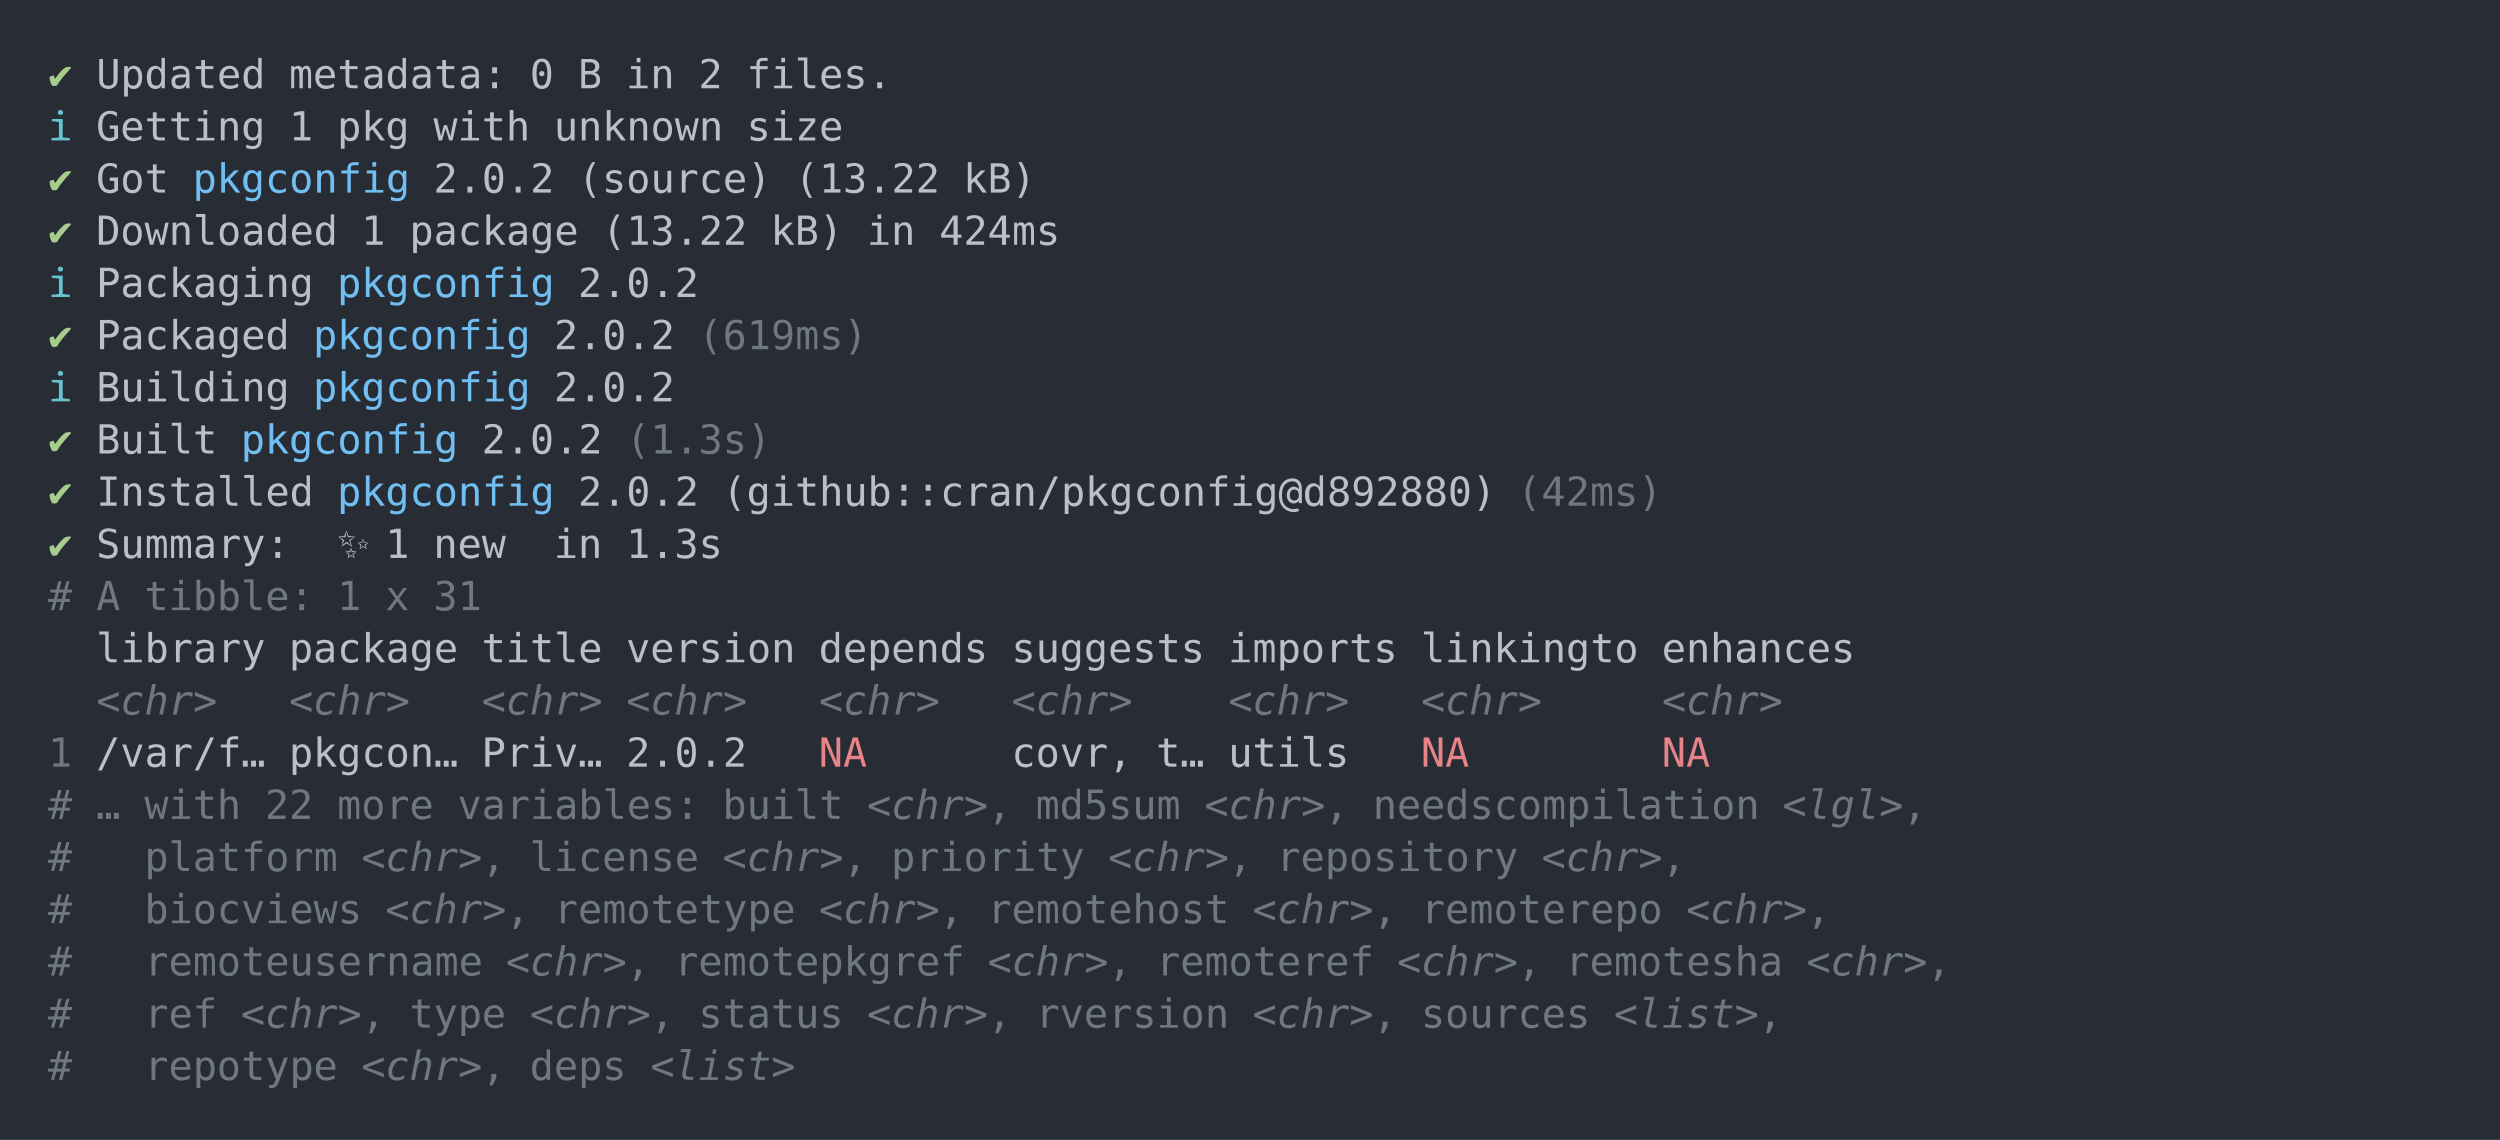
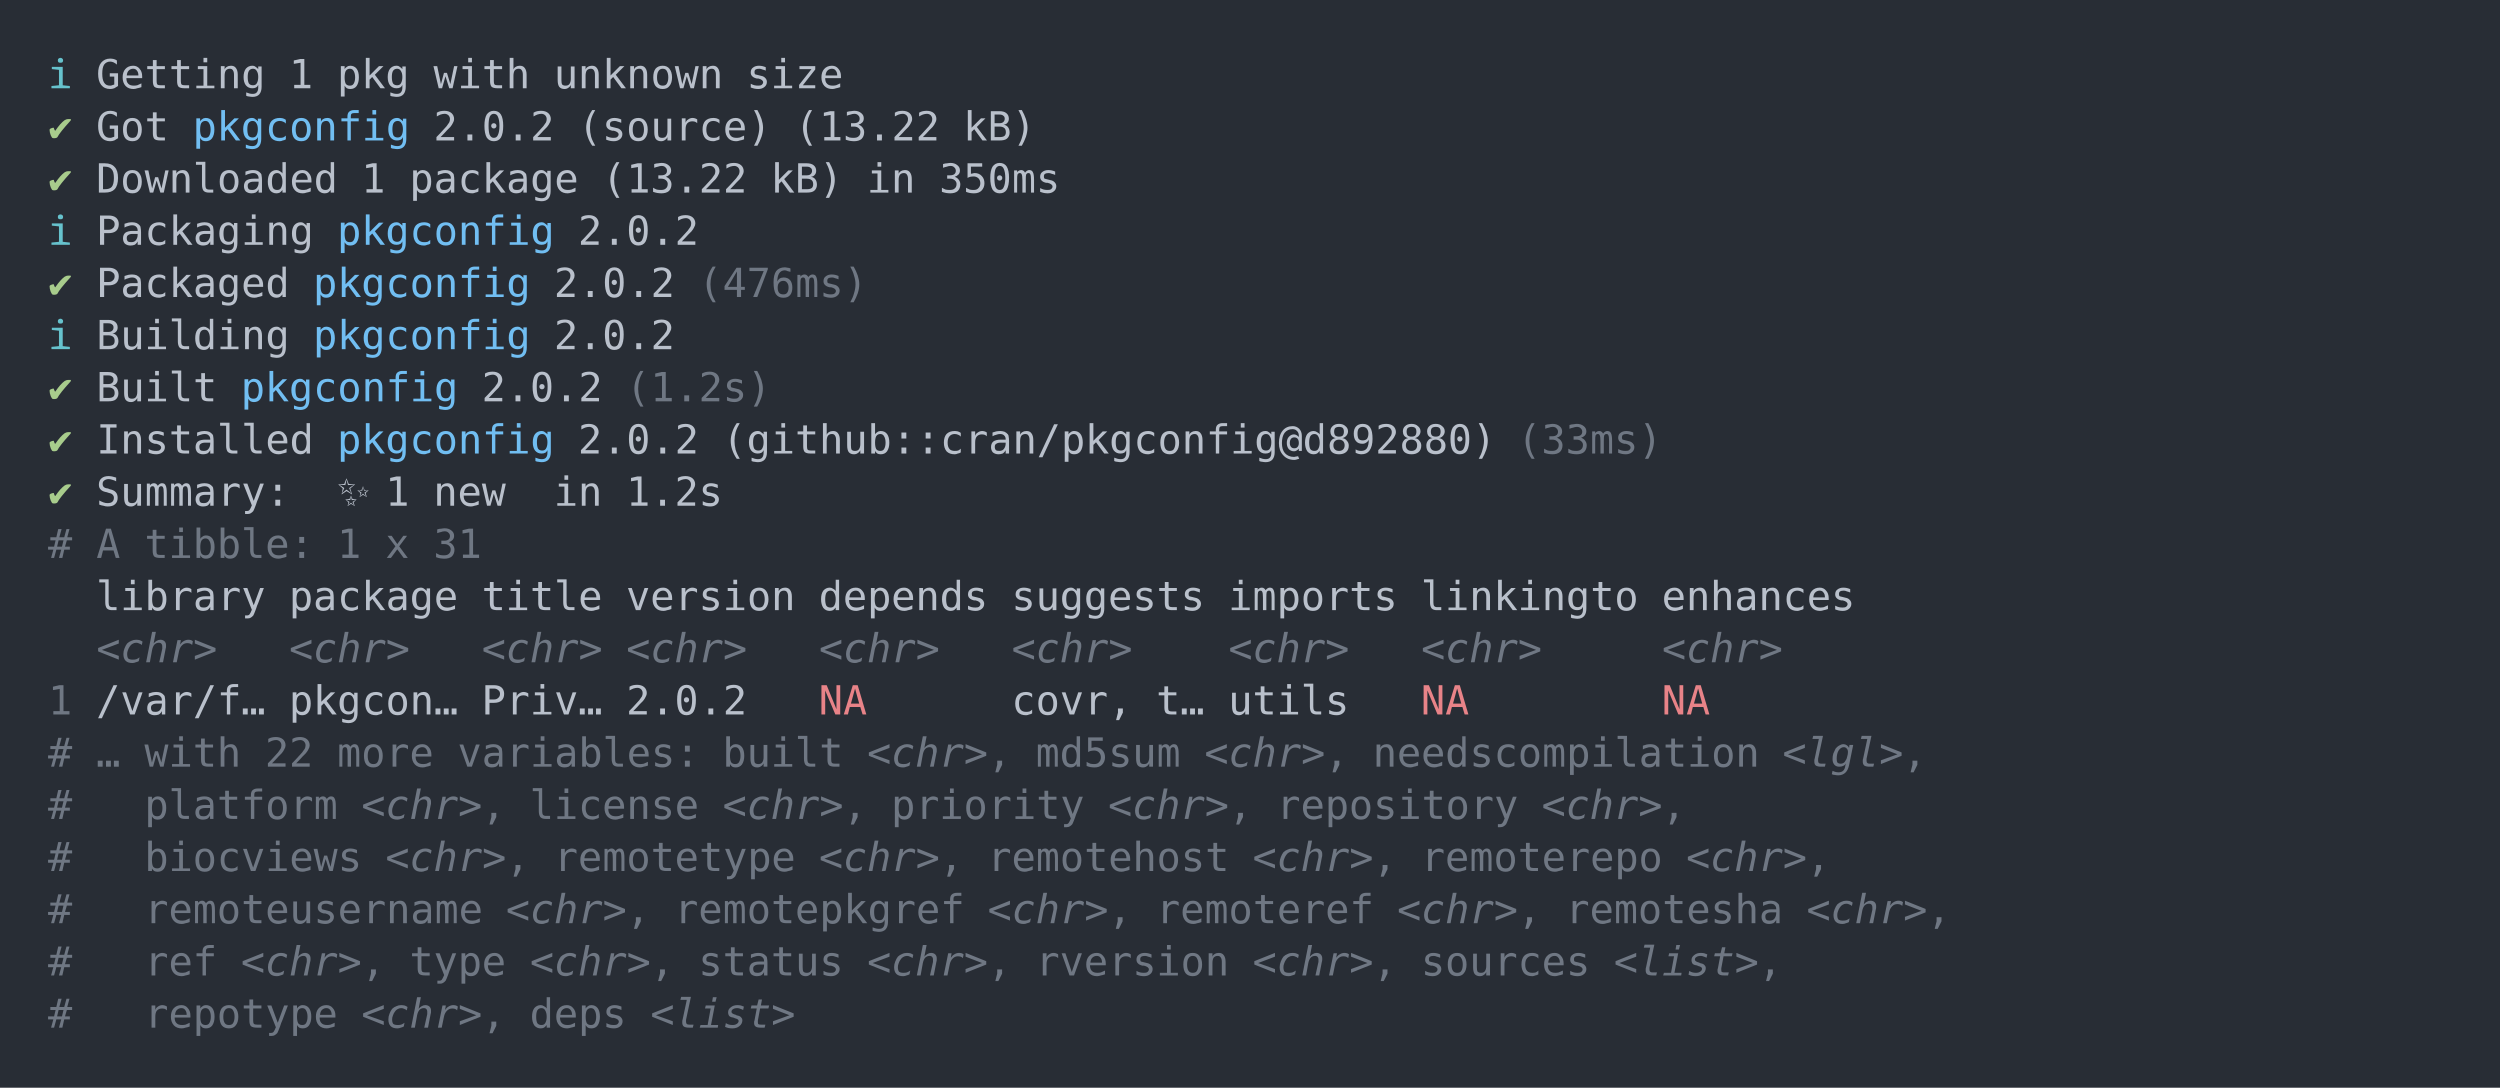
- <svg xmlns="http://www.w3.org/2000/svg" xmlns:xlink="http://www.w3.org/1999/xlink" width="1040" height="474.2">
-   <rect width="1040" height="474.2" rx="0" ry="0" class="a" />
-   <svg height="434.2" viewBox="0 0 100 43.42" width="1000" x="20" y="20">
-     <style>.a{fill:rgb(40,45,53)}.b{font-family:'Fira Code',Monaco,Consolas,Menlo,'Bitstream Vera Sans Mono','Powerline Symbols',monospace}.c{fill:transparent}.d{fill:rgb(168,204,140);white-space:pre}.e{fill:rgb(185,192,203);white-space:pre}.f{fill:rgb(102,194,205);white-space:pre}.g{fill:rgb(113,190,242);white-space:pre}.h{fill:rgb(111,119,131);white-space:pre}.i{fill:rgb(111,119,131);font-style:italic;white-space:pre}.j{fill:rgb(232,131,136);white-space:pre}</style>
+ <svg xmlns="http://www.w3.org/2000/svg" xmlns:xlink="http://www.w3.org/1999/xlink" width="1040" height="452.49">
+   <rect width="1040" height="452.49" rx="0" ry="0" class="a" />
+   <svg height="412.49" viewBox="0 0 100 41.249" width="1000" x="20" y="20">
+     <style>.a{fill:rgb(40,45,53)}.b{font-family:'Fira Code',Monaco,Consolas,Menlo,'Bitstream Vera Sans Mono','Powerline Symbols',monospace}.c{fill:transparent}.d{fill:rgb(102,194,205);white-space:pre}.e{fill:rgb(185,192,203);white-space:pre}.f{fill:rgb(168,204,140);white-space:pre}.g{fill:rgb(113,190,242);white-space:pre}.h{fill:rgb(111,119,131);white-space:pre}.i{fill:rgb(111,119,131);font-style:italic;white-space:pre}.j{fill:rgb(232,131,136);white-space:pre}</style>
    <g font-family="'Fira Code',Monaco,Consolas,Menlo,'Bitstream Vera Sans Mono','Powerline Symbols',monospace" font-size="1.67" class="b">
      <defs>
        <symbol id="a">
-           <rect height="21" width="100" x="0" y="0" class="c" />
+           <rect height="20" width="100" x="0" y="0" class="c" />
        </symbol>
      </defs>
-       <rect height="43.42" width="100" class="a" />
+       <rect height="41.249" width="100" class="a" />
      <svg x="0" y="0" width="100">
        <svg x="0">
          <use xlink:href="#a" />
-           <text x="0" y="1.67" class="d">✔</text>
-           <text x="2.004" y="1.67" class="e">Updated</text>
-           <text x="10.02" y="1.67" class="e">metadata:</text>
-           <text x="20.04" y="1.67" class="e">0</text>
-           <text x="22.044" y="1.67" class="e">B</text>
-           <text x="24.048" y="1.67" class="e">in</text>
-           <text x="27.054" y="1.67" class="e">2</text>
-           <text x="29.058" y="1.67" class="e">files.</text>
-           <text x="0" y="3.841" class="f">ℹ</text>
-           <text x="2.004" y="3.841" class="e">Getting</text>
-           <text x="10.02" y="3.841" class="e">1</text>
-           <text x="12.024" y="3.841" class="e">pkg</text>
-           <text x="16.032" y="3.841" class="e">with</text>
-           <text x="21.042" y="3.841" class="e">unknown</text>
-           <text x="29.058" y="3.841" class="e">size</text>
-           <text x="0" y="6.012" class="d">✔</text>
-           <text x="2.004" y="6.012" class="e">Got</text>
-           <text x="6.012" y="6.012" class="g">pkgconfig</text>
-           <text x="16.032" y="6.012" class="e">2.0.2</text>
-           <text x="22.044" y="6.012" class="e">(source)</text>
-           <text x="31.062" y="6.012" class="e">(13.22</text>
-           <text x="38.076" y="6.012" class="e">kB)</text>
-           <text x="0" y="8.183" class="d">✔</text>
-           <text x="2.004" y="8.183" class="e">Downloaded</text>
-           <text x="13.026" y="8.183" class="e">1</text>
-           <text x="15.03" y="8.183" class="e">package</text>
-           <text x="23.046" y="8.183" class="e">(13.22</text>
-           <text x="30.06" y="8.183" class="e">kB)</text>
-           <text x="34.068" y="8.183" class="e">in</text>
-           <text x="37.074" y="8.183" class="e">424ms</text>
-           <text x="0" y="10.354" class="f">ℹ</text>
-           <text x="2.004" y="10.354" class="e">Packaging</text>
-           <text x="12.024" y="10.354" class="g">pkgconfig</text>
-           <text x="22.044" y="10.354" class="e">2.0.2</text>
-           <text x="0" y="12.525" class="d">✔</text>
-           <text x="2.004" y="12.525" class="e">Packaged</text>
+           <text x="0" y="1.67" class="d">ℹ</text>
+           <text x="2.004" y="1.67" class="e">Getting</text>
+           <text x="10.02" y="1.67" class="e">1</text>
+           <text x="12.024" y="1.67" class="e">pkg</text>
+           <text x="16.032" y="1.67" class="e">with</text>
+           <text x="21.042" y="1.67" class="e">unknown</text>
+           <text x="29.058" y="1.67" class="e">size</text>
+           <text x="0" y="3.841" class="f">✔</text>
+           <text x="2.004" y="3.841" class="e">Got</text>
+           <text x="6.012" y="3.841" class="g">pkgconfig</text>
+           <text x="16.032" y="3.841" class="e">2.0.2</text>
+           <text x="22.044" y="3.841" class="e">(source)</text>
+           <text x="31.062" y="3.841" class="e">(13.22</text>
+           <text x="38.076" y="3.841" class="e">kB)</text>
+           <text x="0" y="6.012" class="f">✔</text>
+           <text x="2.004" y="6.012" class="e">Downloaded</text>
+           <text x="13.026" y="6.012" class="e">1</text>
+           <text x="15.03" y="6.012" class="e">package</text>
+           <text x="23.046" y="6.012" class="e">(13.22</text>
+           <text x="30.06" y="6.012" class="e">kB)</text>
+           <text x="34.068" y="6.012" class="e">in</text>
+           <text x="37.074" y="6.012" class="e">350ms</text>
+           <text x="0" y="8.183" class="d">ℹ</text>
+           <text x="2.004" y="8.183" class="e">Packaging</text>
+           <text x="12.024" y="8.183" class="g">pkgconfig</text>
+           <text x="22.044" y="8.183" class="e">2.0.2</text>
+           <text x="0" y="10.354" class="f">✔</text>
+           <text x="2.004" y="10.354" class="e">Packaged</text>
+           <text x="11.022" y="10.354" class="g">pkgconfig</text>
+           <text x="21.042" y="10.354" class="e">2.0.2</text>
+           <text x="27.054" y="10.354" class="h">(476ms)</text>
+           <text x="0" y="12.525" class="d">ℹ</text>
+           <text x="2.004" y="12.525" class="e">Building</text>
          <text x="11.022" y="12.525" class="g">pkgconfig</text>
          <text x="21.042" y="12.525" class="e">2.0.2</text>
-           <text x="27.054" y="12.525" class="h">(619ms)</text>
-           <text x="0" y="14.696" class="f">ℹ</text>
-           <text x="2.004" y="14.696" class="e">Building</text>
-           <text x="11.022" y="14.696" class="g">pkgconfig</text>
-           <text x="21.042" y="14.696" class="e">2.0.2</text>
-           <text x="0" y="16.867" class="d">✔</text>
-           <text x="2.004" y="16.867" class="e">Built</text>
-           <text x="8.016" y="16.867" class="g">pkgconfig</text>
-           <text x="18.036" y="16.867" class="e">2.0.2</text>
-           <text x="24.048" y="16.867" class="h">(1.3s)</text>
-           <text x="0" y="19.038" class="d">✔</text>
-           <text x="2.004" y="19.038" class="e">Installed</text>
-           <text x="12.024" y="19.038" class="g">pkgconfig</text>
-           <text x="22.044" y="19.038" class="e">2.0.2</text>
-           <text x="28.056" y="19.038" class="e">(github::cran/pkgconfig@d892880)</text>
-           <text x="61.122" y="19.038" class="h">(42ms)</text>
-           <text x="0" y="21.209" class="d">✔</text>
-           <text x="2.004" y="21.209" class="e">Summary:</text>
-           <text x="12.024" y="21.209" class="e">✨</text>
-           <text x="14.028" y="21.209" class="e">1</text>
-           <text x="16.032" y="21.209" class="e">new</text>
-           <text x="21.042" y="21.209" class="e">in</text>
-           <text x="24.048" y="21.209" class="e">1.3s</text>
-           <text x="0" y="23.38" class="h">#</text>
-           <text x="2.004" y="23.38" class="h">A</text>
-           <text x="4.008" y="23.38" class="h">tibble:</text>
-           <text x="12.024" y="23.38" class="h">1</text>
-           <text x="14.028" y="23.38" class="h">x</text>
-           <text x="16.032" y="23.38" class="h">31</text>
-           <text x="2.004" y="25.551" class="e">library</text>
-           <text x="10.02" y="25.551" class="e">package</text>
-           <text x="18.036" y="25.551" class="e">title</text>
-           <text x="24.048" y="25.551" class="e">version</text>
-           <text x="32.064" y="25.551" class="e">depends</text>
-           <text x="40.08" y="25.551" class="e">suggests</text>
-           <text x="49.098" y="25.551" class="e">imports</text>
-           <text x="57.114" y="25.551" class="e">linkingto</text>
-           <text x="67.134" y="25.551" class="e">enhances</text>
-           <text x="2.004" y="27.722" class="i">&lt;chr&gt;</text>
-           <text x="10.02" y="27.722" class="i">&lt;chr&gt;</text>
-           <text x="18.036" y="27.722" class="i">&lt;chr&gt;</text>
-           <text x="24.048" y="27.722" class="i">&lt;chr&gt;</text>
-           <text x="32.064" y="27.722" class="i">&lt;chr&gt;</text>
-           <text x="40.08" y="27.722" class="i">&lt;chr&gt;</text>
-           <text x="49.098" y="27.722" class="i">&lt;chr&gt;</text>
-           <text x="57.114" y="27.722" class="i">&lt;chr&gt;</text>
-           <text x="67.134" y="27.722" class="i">&lt;chr&gt;</text>
-           <text x="0" y="29.893" class="h">1</text>
-           <text x="2.004" y="29.893" class="e">/var/f…</text>
-           <text x="10.02" y="29.893" class="e">pkgcon…</text>
-           <text x="18.036" y="29.893" class="e">Priv…</text>
-           <text x="24.048" y="29.893" class="e">2.0.2</text>
-           <text x="32.064" y="29.893" class="j">NA</text>
-           <text x="40.08" y="29.893" class="e">covr,</text>
-           <text x="46.092" y="29.893" class="e">t…</text>
-           <text x="49.098" y="29.893" class="e">utils</text>
-           <text x="57.114" y="29.893" class="j">NA</text>
-           <text x="67.134" y="29.893" class="j">NA</text>
+           <text x="0" y="14.696" class="f">✔</text>
+           <text x="2.004" y="14.696" class="e">Built</text>
+           <text x="8.016" y="14.696" class="g">pkgconfig</text>
+           <text x="18.036" y="14.696" class="e">2.0.2</text>
+           <text x="24.048" y="14.696" class="h">(1.2s)</text>
+           <text x="0" y="16.867" class="f">✔</text>
+           <text x="2.004" y="16.867" class="e">Installed</text>
+           <text x="12.024" y="16.867" class="g">pkgconfig</text>
+           <text x="22.044" y="16.867" class="e">2.0.2</text>
+           <text x="28.056" y="16.867" class="e">(github::cran/pkgconfig@d892880)</text>
+           <text x="61.122" y="16.867" class="h">(33ms)</text>
+           <text x="0" y="19.038" class="f">✔</text>
+           <text x="2.004" y="19.038" class="e">Summary:</text>
+           <text x="12.024" y="19.038" class="e">✨</text>
+           <text x="14.028" y="19.038" class="e">1</text>
+           <text x="16.032" y="19.038" class="e">new</text>
+           <text x="21.042" y="19.038" class="e">in</text>
+           <text x="24.048" y="19.038" class="e">1.2s</text>
+           <text x="0" y="21.209" class="h">#</text>
+           <text x="2.004" y="21.209" class="h">A</text>
+           <text x="4.008" y="21.209" class="h">tibble:</text>
+           <text x="12.024" y="21.209" class="h">1</text>
+           <text x="14.028" y="21.209" class="h">x</text>
+           <text x="16.032" y="21.209" class="h">31</text>
+           <text x="2.004" y="23.38" class="e">library</text>
+           <text x="10.02" y="23.38" class="e">package</text>
+           <text x="18.036" y="23.38" class="e">title</text>
+           <text x="24.048" y="23.38" class="e">version</text>
+           <text x="32.064" y="23.38" class="e">depends</text>
+           <text x="40.08" y="23.38" class="e">suggests</text>
+           <text x="49.098" y="23.38" class="e">imports</text>
+           <text x="57.114" y="23.38" class="e">linkingto</text>
+           <text x="67.134" y="23.38" class="e">enhances</text>
+           <text x="2.004" y="25.551" class="i">&lt;chr&gt;</text>
+           <text x="10.02" y="25.551" class="i">&lt;chr&gt;</text>
+           <text x="18.036" y="25.551" class="i">&lt;chr&gt;</text>
+           <text x="24.048" y="25.551" class="i">&lt;chr&gt;</text>
+           <text x="32.064" y="25.551" class="i">&lt;chr&gt;</text>
+           <text x="40.08" y="25.551" class="i">&lt;chr&gt;</text>
+           <text x="49.098" y="25.551" class="i">&lt;chr&gt;</text>
+           <text x="57.114" y="25.551" class="i">&lt;chr&gt;</text>
+           <text x="67.134" y="25.551" class="i">&lt;chr&gt;</text>
+           <text x="0" y="27.722" class="h">1</text>
+           <text x="2.004" y="27.722" class="e">/var/f…</text>
+           <text x="10.02" y="27.722" class="e">pkgcon…</text>
+           <text x="18.036" y="27.722" class="e">Priv…</text>
+           <text x="24.048" y="27.722" class="e">2.0.2</text>
+           <text x="32.064" y="27.722" class="j">NA</text>
+           <text x="40.08" y="27.722" class="e">covr,</text>
+           <text x="46.092" y="27.722" class="e">t…</text>
+           <text x="49.098" y="27.722" class="e">utils</text>
+           <text x="57.114" y="27.722" class="j">NA</text>
+           <text x="67.134" y="27.722" class="j">NA</text>
+           <text x="0" y="29.893" class="h">#</text>
+           <text x="2.004" y="29.893" class="h">…</text>
+           <text x="4.008" y="29.893" class="h">with</text>
+           <text x="9.018" y="29.893" class="h">22</text>
+           <text x="12.024" y="29.893" class="h">more</text>
+           <text x="17.034" y="29.893" class="h">variables:</text>
+           <text x="28.056" y="29.893" class="h">built</text>
+           <text x="34.068" y="29.893" class="i">&lt;chr&gt;</text>
+           <text x="39.078" y="29.893" class="h">,</text>
+           <text x="41.082" y="29.893" class="h">md5sum</text>
+           <text x="48.096" y="29.893" class="i">&lt;chr&gt;</text>
+           <text x="53.106" y="29.893" class="h">,</text>
+           <text x="55.11" y="29.893" class="h">needscompilation</text>
+           <text x="72.144" y="29.893" class="i">&lt;lgl&gt;</text>
+           <text x="77.154" y="29.893" class="h">,</text>
          <text x="0" y="32.064" class="h">#</text>
-           <text x="2.004" y="32.064" class="h">…</text>
-           <text x="4.008" y="32.064" class="h">with</text>
-           <text x="9.018" y="32.064" class="h">22</text>
-           <text x="12.024" y="32.064" class="h">more</text>
-           <text x="17.034" y="32.064" class="h">variables:</text>
-           <text x="28.056" y="32.064" class="h">built</text>
-           <text x="34.068" y="32.064" class="i">&lt;chr&gt;</text>
-           <text x="39.078" y="32.064" class="h">,</text>
-           <text x="41.082" y="32.064" class="h">md5sum</text>
-           <text x="48.096" y="32.064" class="i">&lt;chr&gt;</text>
-           <text x="53.106" y="32.064" class="h">,</text>
-           <text x="55.11" y="32.064" class="h">needscompilation</text>
-           <text x="72.144" y="32.064" class="i">&lt;lgl&gt;</text>
-           <text x="77.154" y="32.064" class="h">,</text>
+           <text x="4.008" y="32.064" class="h">platform</text>
+           <text x="13.026" y="32.064" class="i">&lt;chr&gt;</text>
+           <text x="18.036" y="32.064" class="h">,</text>
+           <text x="20.04" y="32.064" class="h">license</text>
+           <text x="28.056" y="32.064" class="i">&lt;chr&gt;</text>
+           <text x="33.066" y="32.064" class="h">,</text>
+           <text x="35.07" y="32.064" class="h">priority</text>
+           <text x="44.088" y="32.064" class="i">&lt;chr&gt;</text>
+           <text x="49.098" y="32.064" class="h">,</text>
+           <text x="51.102" y="32.064" class="h">repository</text>
+           <text x="62.124" y="32.064" class="i">&lt;chr&gt;</text>
+           <text x="67.134" y="32.064" class="h">,</text>
          <text x="0" y="34.235" class="h">#</text>
-           <text x="4.008" y="34.235" class="h">platform</text>
-           <text x="13.026" y="34.235" class="i">&lt;chr&gt;</text>
-           <text x="18.036" y="34.235" class="h">,</text>
-           <text x="20.04" y="34.235" class="h">license</text>
-           <text x="28.056" y="34.235" class="i">&lt;chr&gt;</text>
-           <text x="33.066" y="34.235" class="h">,</text>
-           <text x="35.07" y="34.235" class="h">priority</text>
-           <text x="44.088" y="34.235" class="i">&lt;chr&gt;</text>
-           <text x="49.098" y="34.235" class="h">,</text>
-           <text x="51.102" y="34.235" class="h">repository</text>
-           <text x="62.124" y="34.235" class="i">&lt;chr&gt;</text>
-           <text x="67.134" y="34.235" class="h">,</text>
+           <text x="4.008" y="34.235" class="h">biocviews</text>
+           <text x="14.028" y="34.235" class="i">&lt;chr&gt;</text>
+           <text x="19.038" y="34.235" class="h">,</text>
+           <text x="21.042" y="34.235" class="h">remotetype</text>
+           <text x="32.064" y="34.235" class="i">&lt;chr&gt;</text>
+           <text x="37.074" y="34.235" class="h">,</text>
+           <text x="39.078" y="34.235" class="h">remotehost</text>
+           <text x="50.1" y="34.235" class="i">&lt;chr&gt;</text>
+           <text x="55.11" y="34.235" class="h">,</text>
+           <text x="57.114" y="34.235" class="h">remoterepo</text>
+           <text x="68.136" y="34.235" class="i">&lt;chr&gt;</text>
+           <text x="73.146" y="34.235" class="h">,</text>
          <text x="0" y="36.406" class="h">#</text>
-           <text x="4.008" y="36.406" class="h">biocviews</text>
-           <text x="14.028" y="36.406" class="i">&lt;chr&gt;</text>
-           <text x="19.038" y="36.406" class="h">,</text>
-           <text x="21.042" y="36.406" class="h">remotetype</text>
-           <text x="32.064" y="36.406" class="i">&lt;chr&gt;</text>
-           <text x="37.074" y="36.406" class="h">,</text>
-           <text x="39.078" y="36.406" class="h">remotehost</text>
-           <text x="50.1" y="36.406" class="i">&lt;chr&gt;</text>
-           <text x="55.11" y="36.406" class="h">,</text>
-           <text x="57.114" y="36.406" class="h">remoterepo</text>
-           <text x="68.136" y="36.406" class="i">&lt;chr&gt;</text>
-           <text x="73.146" y="36.406" class="h">,</text>
+           <text x="4.008" y="36.406" class="h">remoteusername</text>
+           <text x="19.038" y="36.406" class="i">&lt;chr&gt;</text>
+           <text x="24.048" y="36.406" class="h">,</text>
+           <text x="26.052" y="36.406" class="h">remotepkgref</text>
+           <text x="39.078" y="36.406" class="i">&lt;chr&gt;</text>
+           <text x="44.088" y="36.406" class="h">,</text>
+           <text x="46.092" y="36.406" class="h">remoteref</text>
+           <text x="56.112" y="36.406" class="i">&lt;chr&gt;</text>
+           <text x="61.122" y="36.406" class="h">,</text>
+           <text x="63.126" y="36.406" class="h">remotesha</text>
+           <text x="73.146" y="36.406" class="i">&lt;chr&gt;</text>
+           <text x="78.156" y="36.406" class="h">,</text>
          <text x="0" y="38.577" class="h">#</text>
-           <text x="4.008" y="38.577" class="h">remoteusername</text>
-           <text x="19.038" y="38.577" class="i">&lt;chr&gt;</text>
-           <text x="24.048" y="38.577" class="h">,</text>
-           <text x="26.052" y="38.577" class="h">remotepkgref</text>
-           <text x="39.078" y="38.577" class="i">&lt;chr&gt;</text>
-           <text x="44.088" y="38.577" class="h">,</text>
-           <text x="46.092" y="38.577" class="h">remoteref</text>
-           <text x="56.112" y="38.577" class="i">&lt;chr&gt;</text>
-           <text x="61.122" y="38.577" class="h">,</text>
-           <text x="63.126" y="38.577" class="h">remotesha</text>
-           <text x="73.146" y="38.577" class="i">&lt;chr&gt;</text>
-           <text x="78.156" y="38.577" class="h">,</text>
+           <text x="4.008" y="38.577" class="h">ref</text>
+           <text x="8.016" y="38.577" class="i">&lt;chr&gt;</text>
+           <text x="13.026" y="38.577" class="h">,</text>
+           <text x="15.03" y="38.577" class="h">type</text>
+           <text x="20.04" y="38.577" class="i">&lt;chr&gt;</text>
+           <text x="25.05" y="38.577" class="h">,</text>
+           <text x="27.054" y="38.577" class="h">status</text>
+           <text x="34.068" y="38.577" class="i">&lt;chr&gt;</text>
+           <text x="39.078" y="38.577" class="h">,</text>
+           <text x="41.082" y="38.577" class="h">rversion</text>
+           <text x="50.1" y="38.577" class="i">&lt;chr&gt;</text>
+           <text x="55.11" y="38.577" class="h">,</text>
+           <text x="57.114" y="38.577" class="h">sources</text>
+           <text x="65.13" y="38.577" class="i">&lt;list&gt;</text>
+           <text x="71.142" y="38.577" class="h">,</text>
          <text x="0" y="40.748" class="h">#</text>
-           <text x="4.008" y="40.748" class="h">ref</text>
-           <text x="8.016" y="40.748" class="i">&lt;chr&gt;</text>
-           <text x="13.026" y="40.748" class="h">,</text>
-           <text x="15.03" y="40.748" class="h">type</text>
-           <text x="20.04" y="40.748" class="i">&lt;chr&gt;</text>
-           <text x="25.05" y="40.748" class="h">,</text>
-           <text x="27.054" y="40.748" class="h">status</text>
-           <text x="34.068" y="40.748" class="i">&lt;chr&gt;</text>
-           <text x="39.078" y="40.748" class="h">,</text>
-           <text x="41.082" y="40.748" class="h">rversion</text>
-           <text x="50.1" y="40.748" class="i">&lt;chr&gt;</text>
-           <text x="55.11" y="40.748" class="h">,</text>
-           <text x="57.114" y="40.748" class="h">sources</text>
-           <text x="65.13" y="40.748" class="i">&lt;list&gt;</text>
-           <text x="71.142" y="40.748" class="h">,</text>
-           <text x="0" y="42.919" class="h">#</text>
-           <text x="4.008" y="42.919" class="h">repotype</text>
-           <text x="13.026" y="42.919" class="i">&lt;chr&gt;</text>
-           <text x="18.036" y="42.919" class="h">,</text>
-           <text x="20.04" y="42.919" class="h">deps</text>
-           <text x="25.05" y="42.919" class="i">&lt;list&gt;</text>
+           <text x="4.008" y="40.748" class="h">repotype</text>
+           <text x="13.026" y="40.748" class="i">&lt;chr&gt;</text>
+           <text x="18.036" y="40.748" class="h">,</text>
+           <text x="20.04" y="40.748" class="h">deps</text>
+           <text x="25.05" y="40.748" class="i">&lt;list&gt;</text>
        </svg>
      </svg>
    </g>
  </svg>
</svg>
